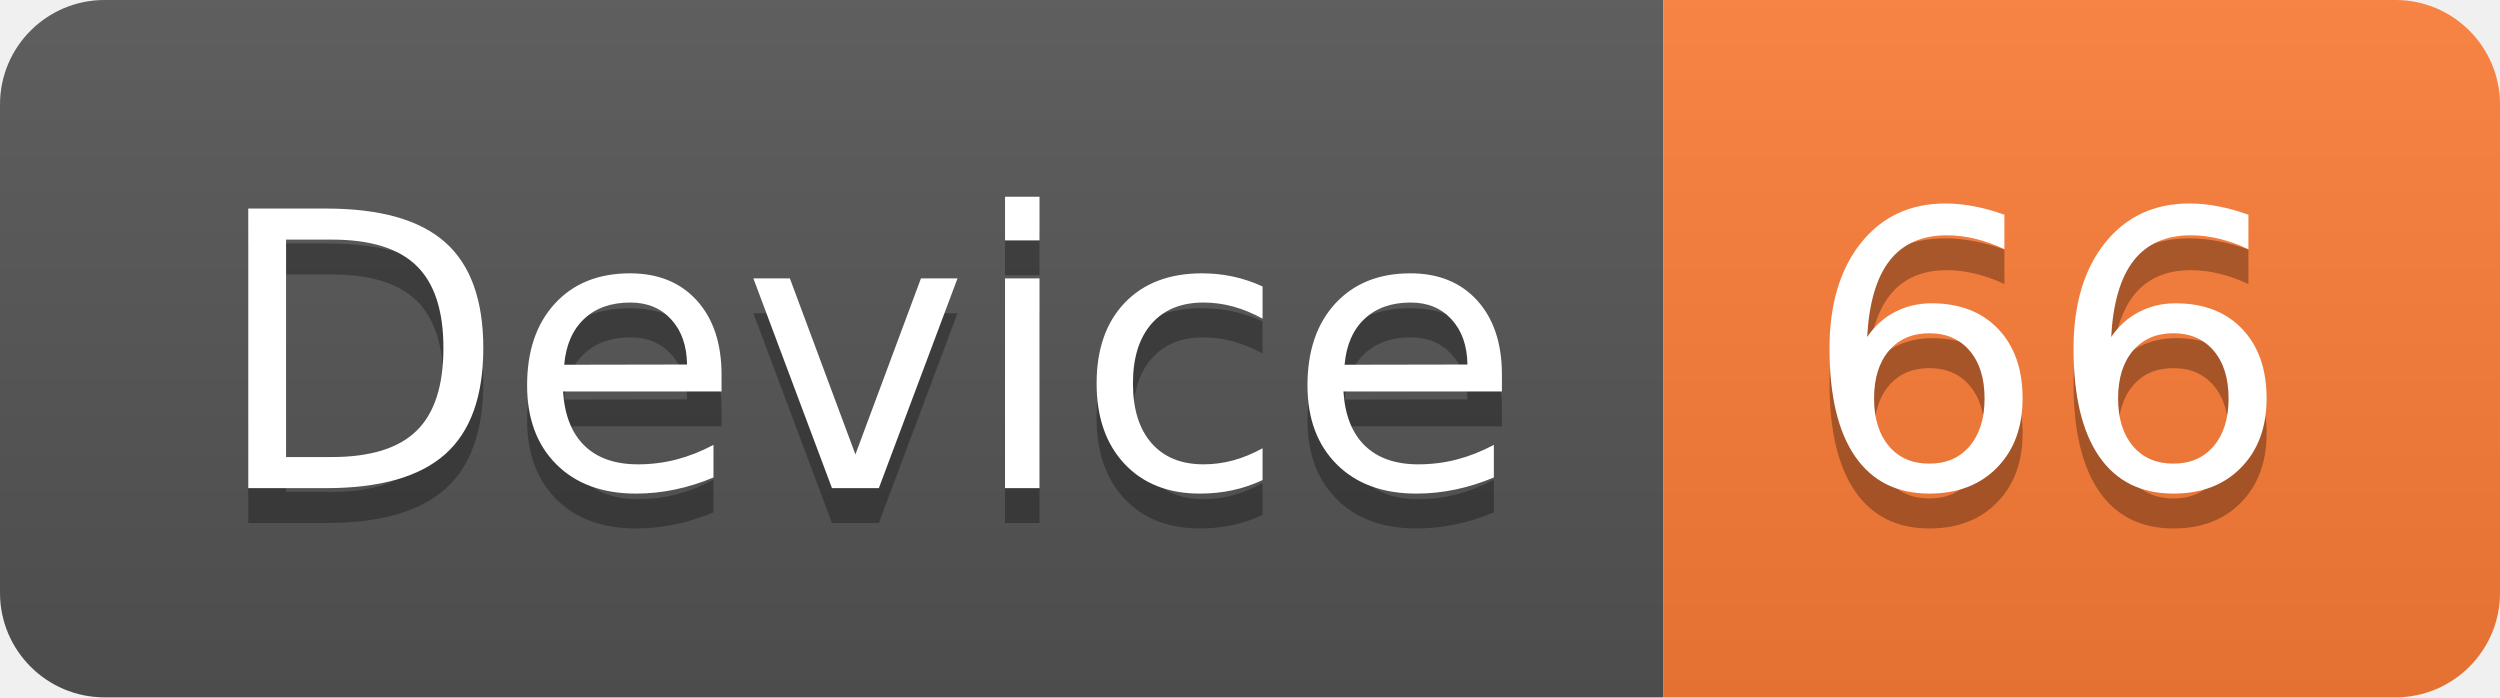
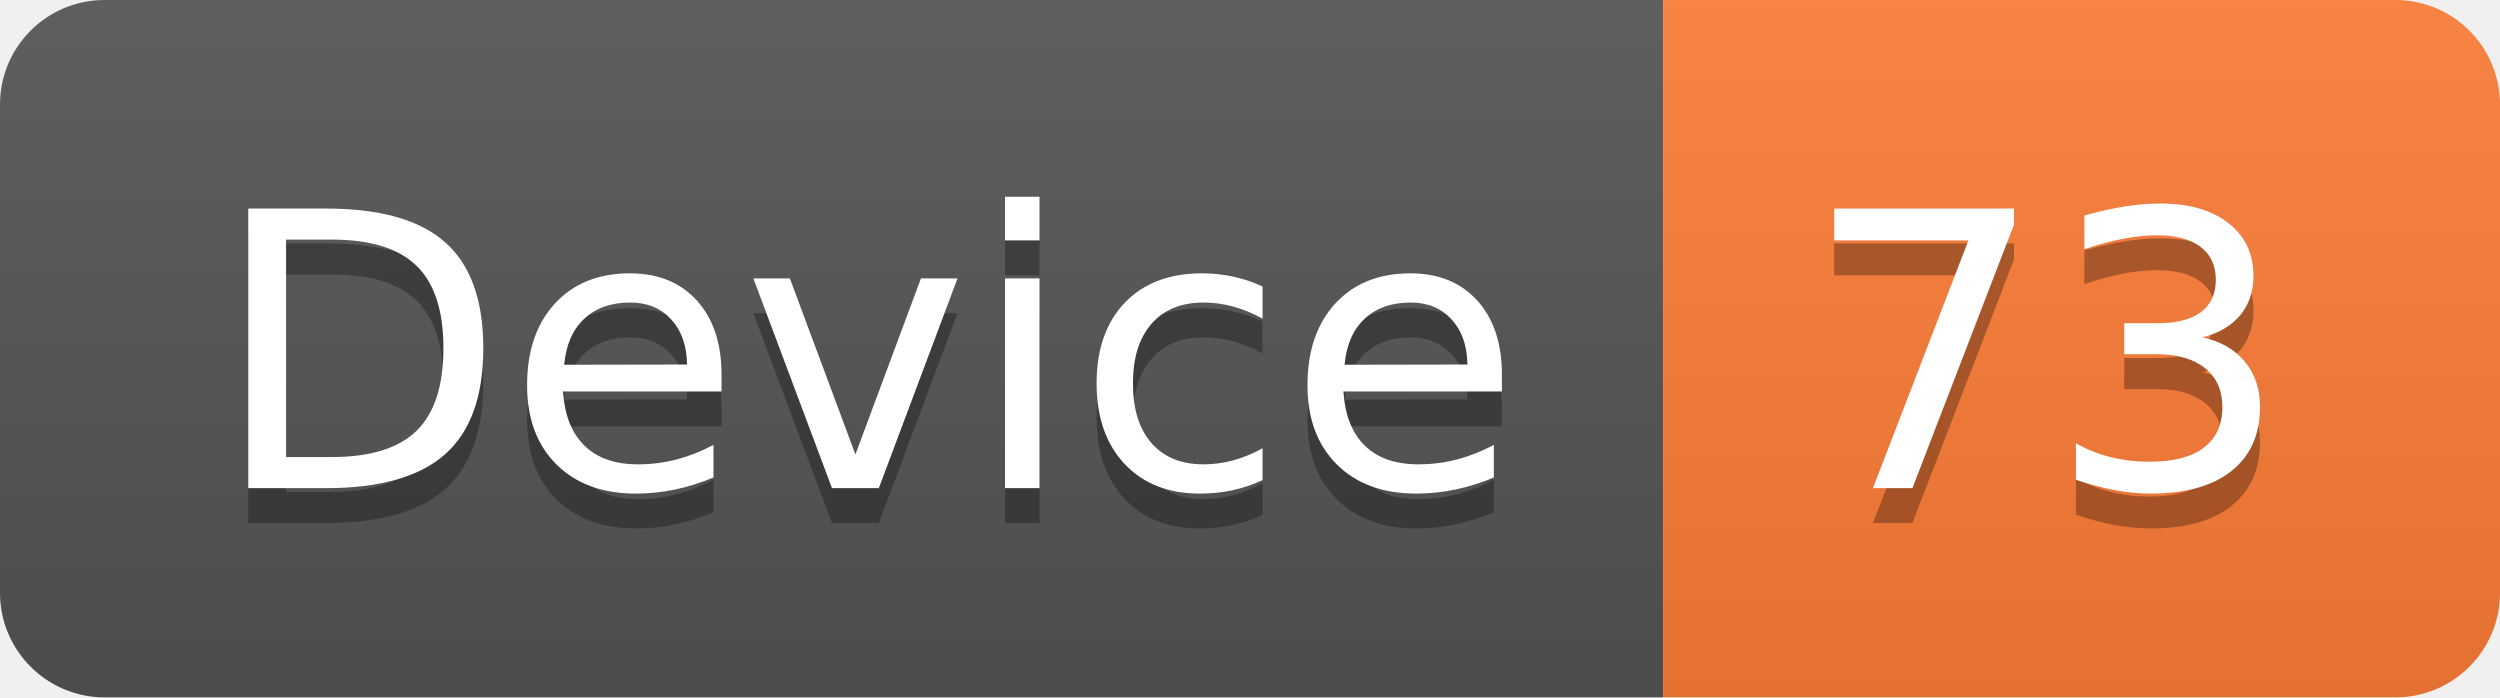
<svg xmlns="http://www.w3.org/2000/svg" width="71.7" height="20">
  <linearGradient id="smooth" x2="0" y2="100%">
    <stop offset="0" stop-color="#bbb" stop-opacity=".1" />
    <stop offset="1" stop-opacity=".1" />
  </linearGradient>
  <clipPath id="round">
    <rect width="71.7" height="20" rx="3" fill="#fff" />
  </clipPath>
  <g clip-path="url(#round)">
    <rect width="47.7" height="20" fill="#555" />
    <rect x="47.7" width="24.0" height="20" fill="#fe7d37" />
    <rect width="71.7" height="20" fill="url(#smooth)" />
  </g>
  <g fill="#fff" text-anchor="middle" font-family="DejaVu Sans,Verdana,Geneva,sans-serif" font-size="110">
    <text x="248.5" y="150" fill="#010101" fill-opacity=".3" transform="scale(0.1)" textLength="377.0" lengthAdjust="spacing">Device</text>
    <text x="248.5" y="140" transform="scale(0.1)" textLength="377.0" lengthAdjust="spacing">Device</text>
-     <text x="587.0" y="150" fill="#010101" fill-opacity=".3" transform="scale(0.1)" textLength="140.0" lengthAdjust="spacing">66</text>
-     <text x="587.0" y="140" transform="scale(0.1)" textLength="140.0" lengthAdjust="spacing">66</text>
+     <text x="587.0" y="150" fill="#010101" fill-opacity=".3" transform="scale(0.1)" textLength="140.0" lengthAdjust="spacing">73</text>
+     <text x="587.0" y="140" transform="scale(0.1)" textLength="140.0" lengthAdjust="spacing">73</text>
  </g>
</svg>
